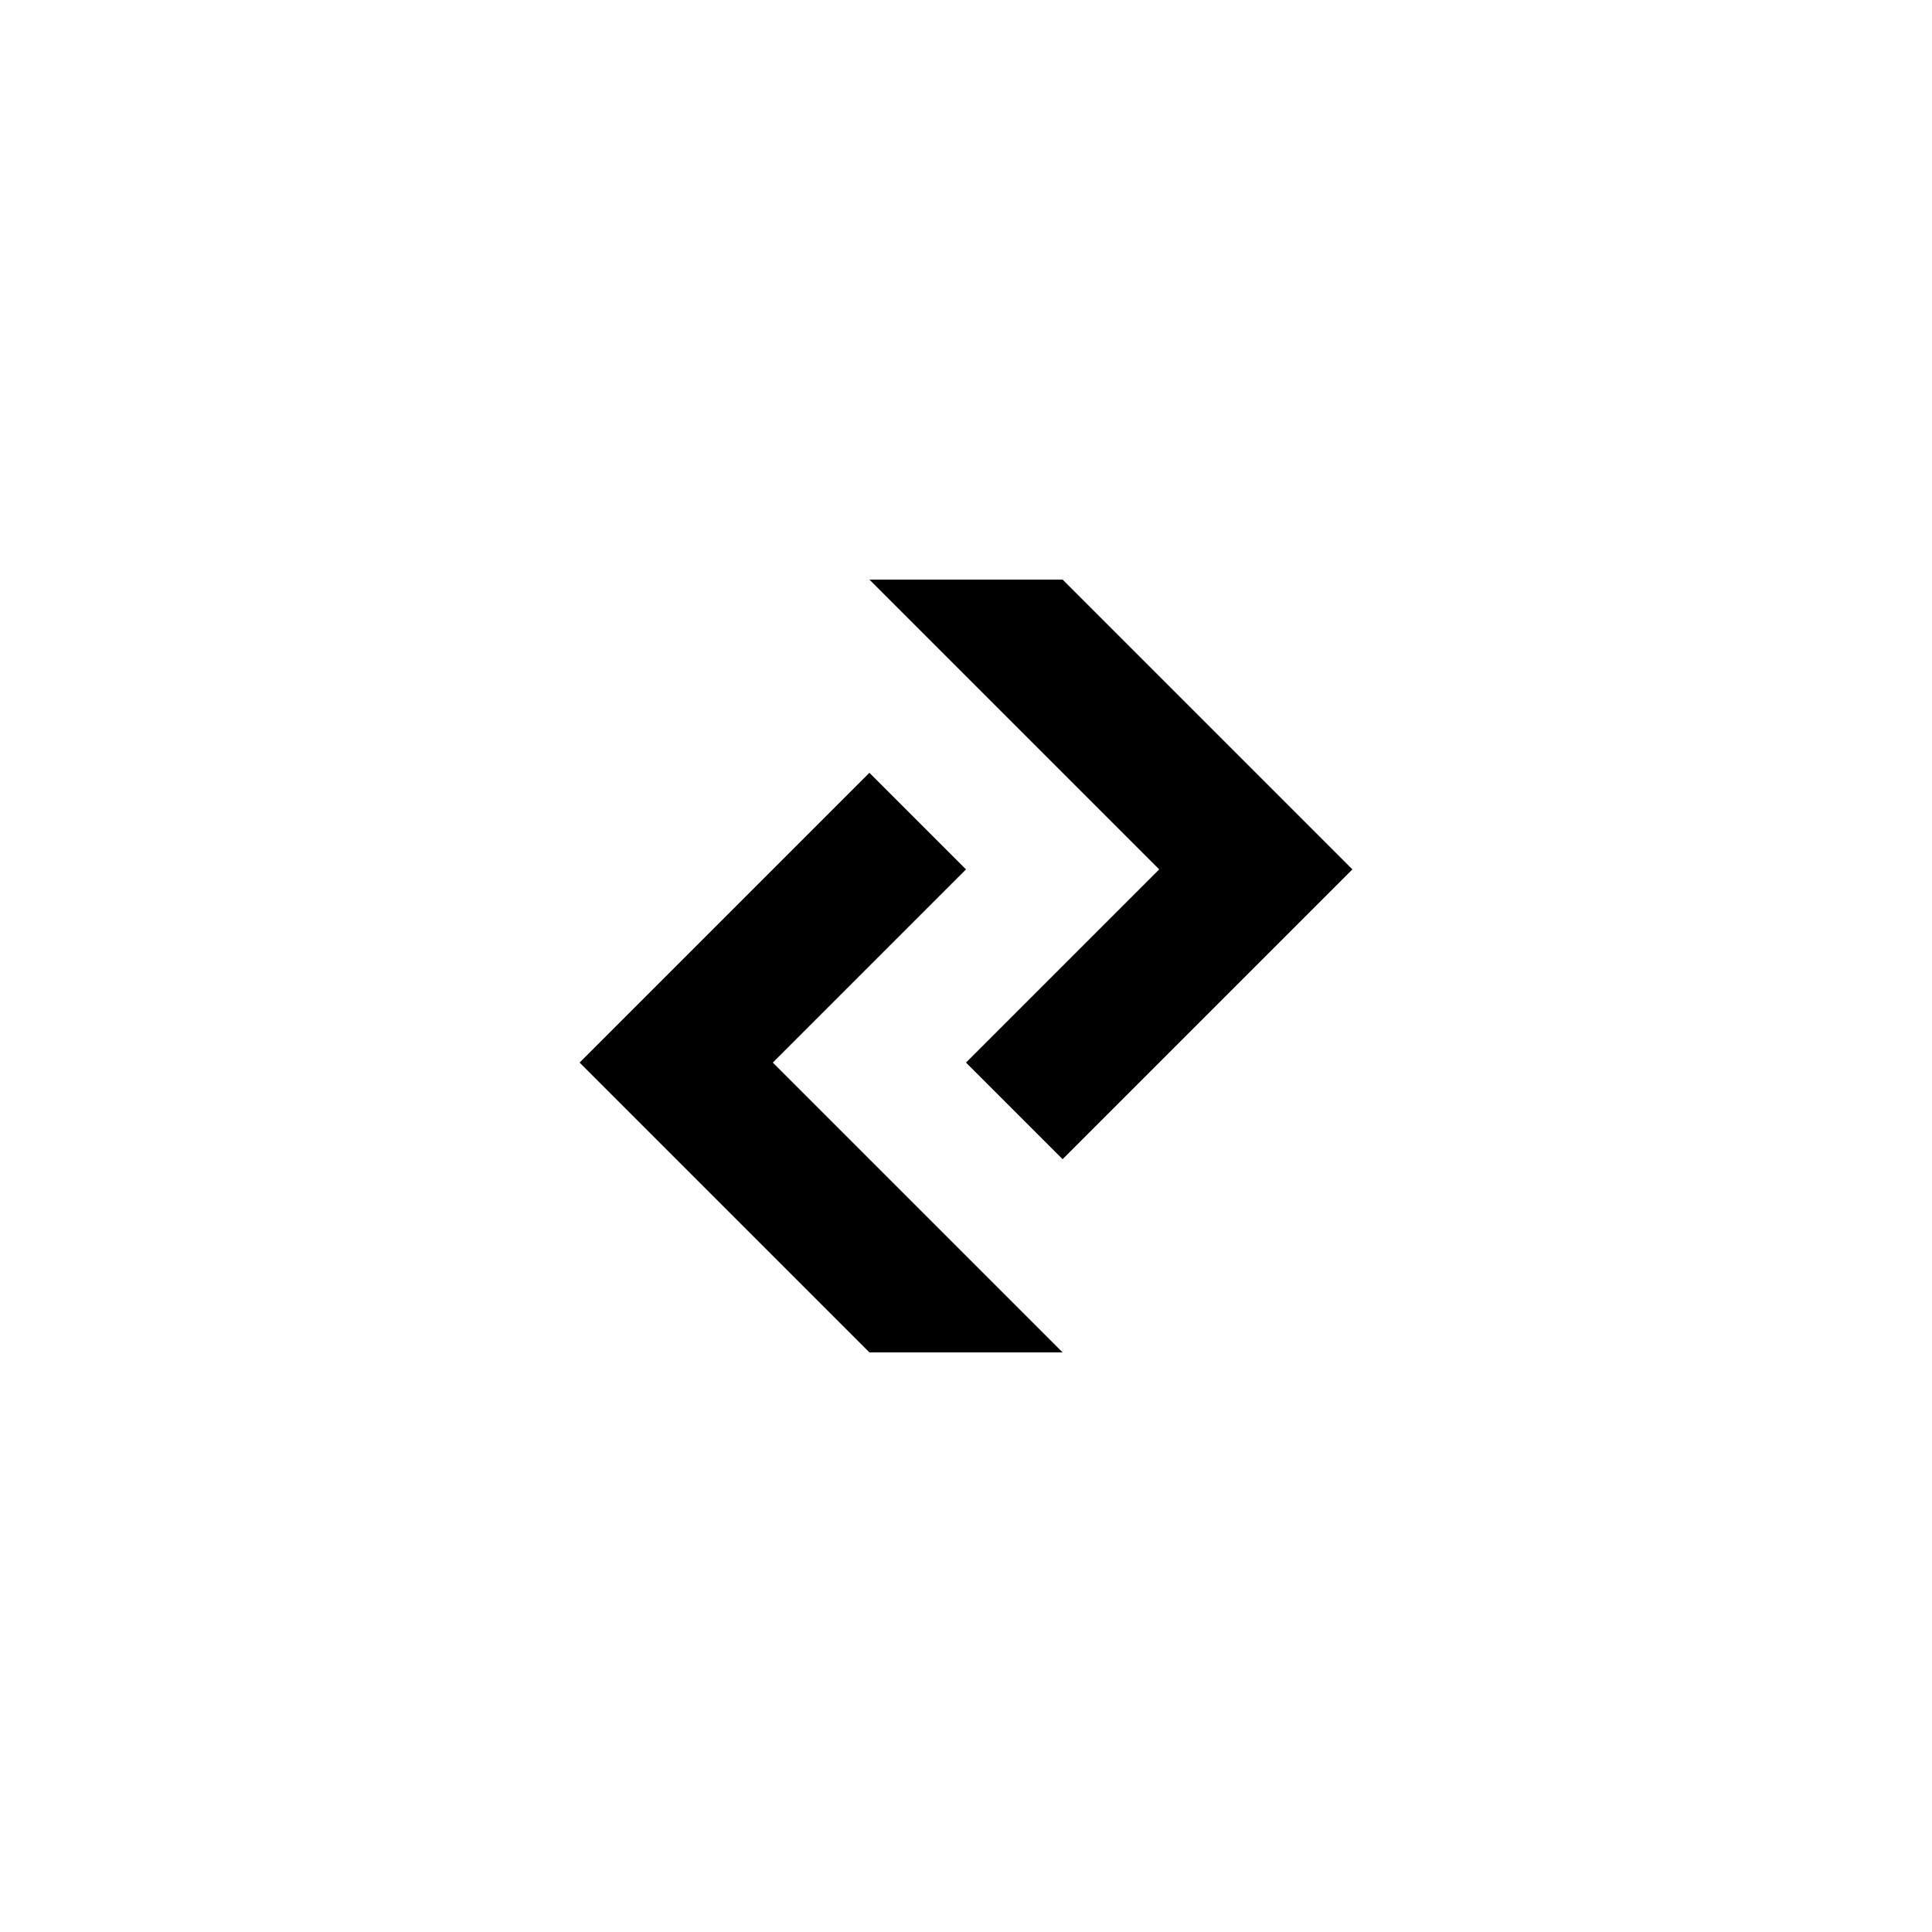
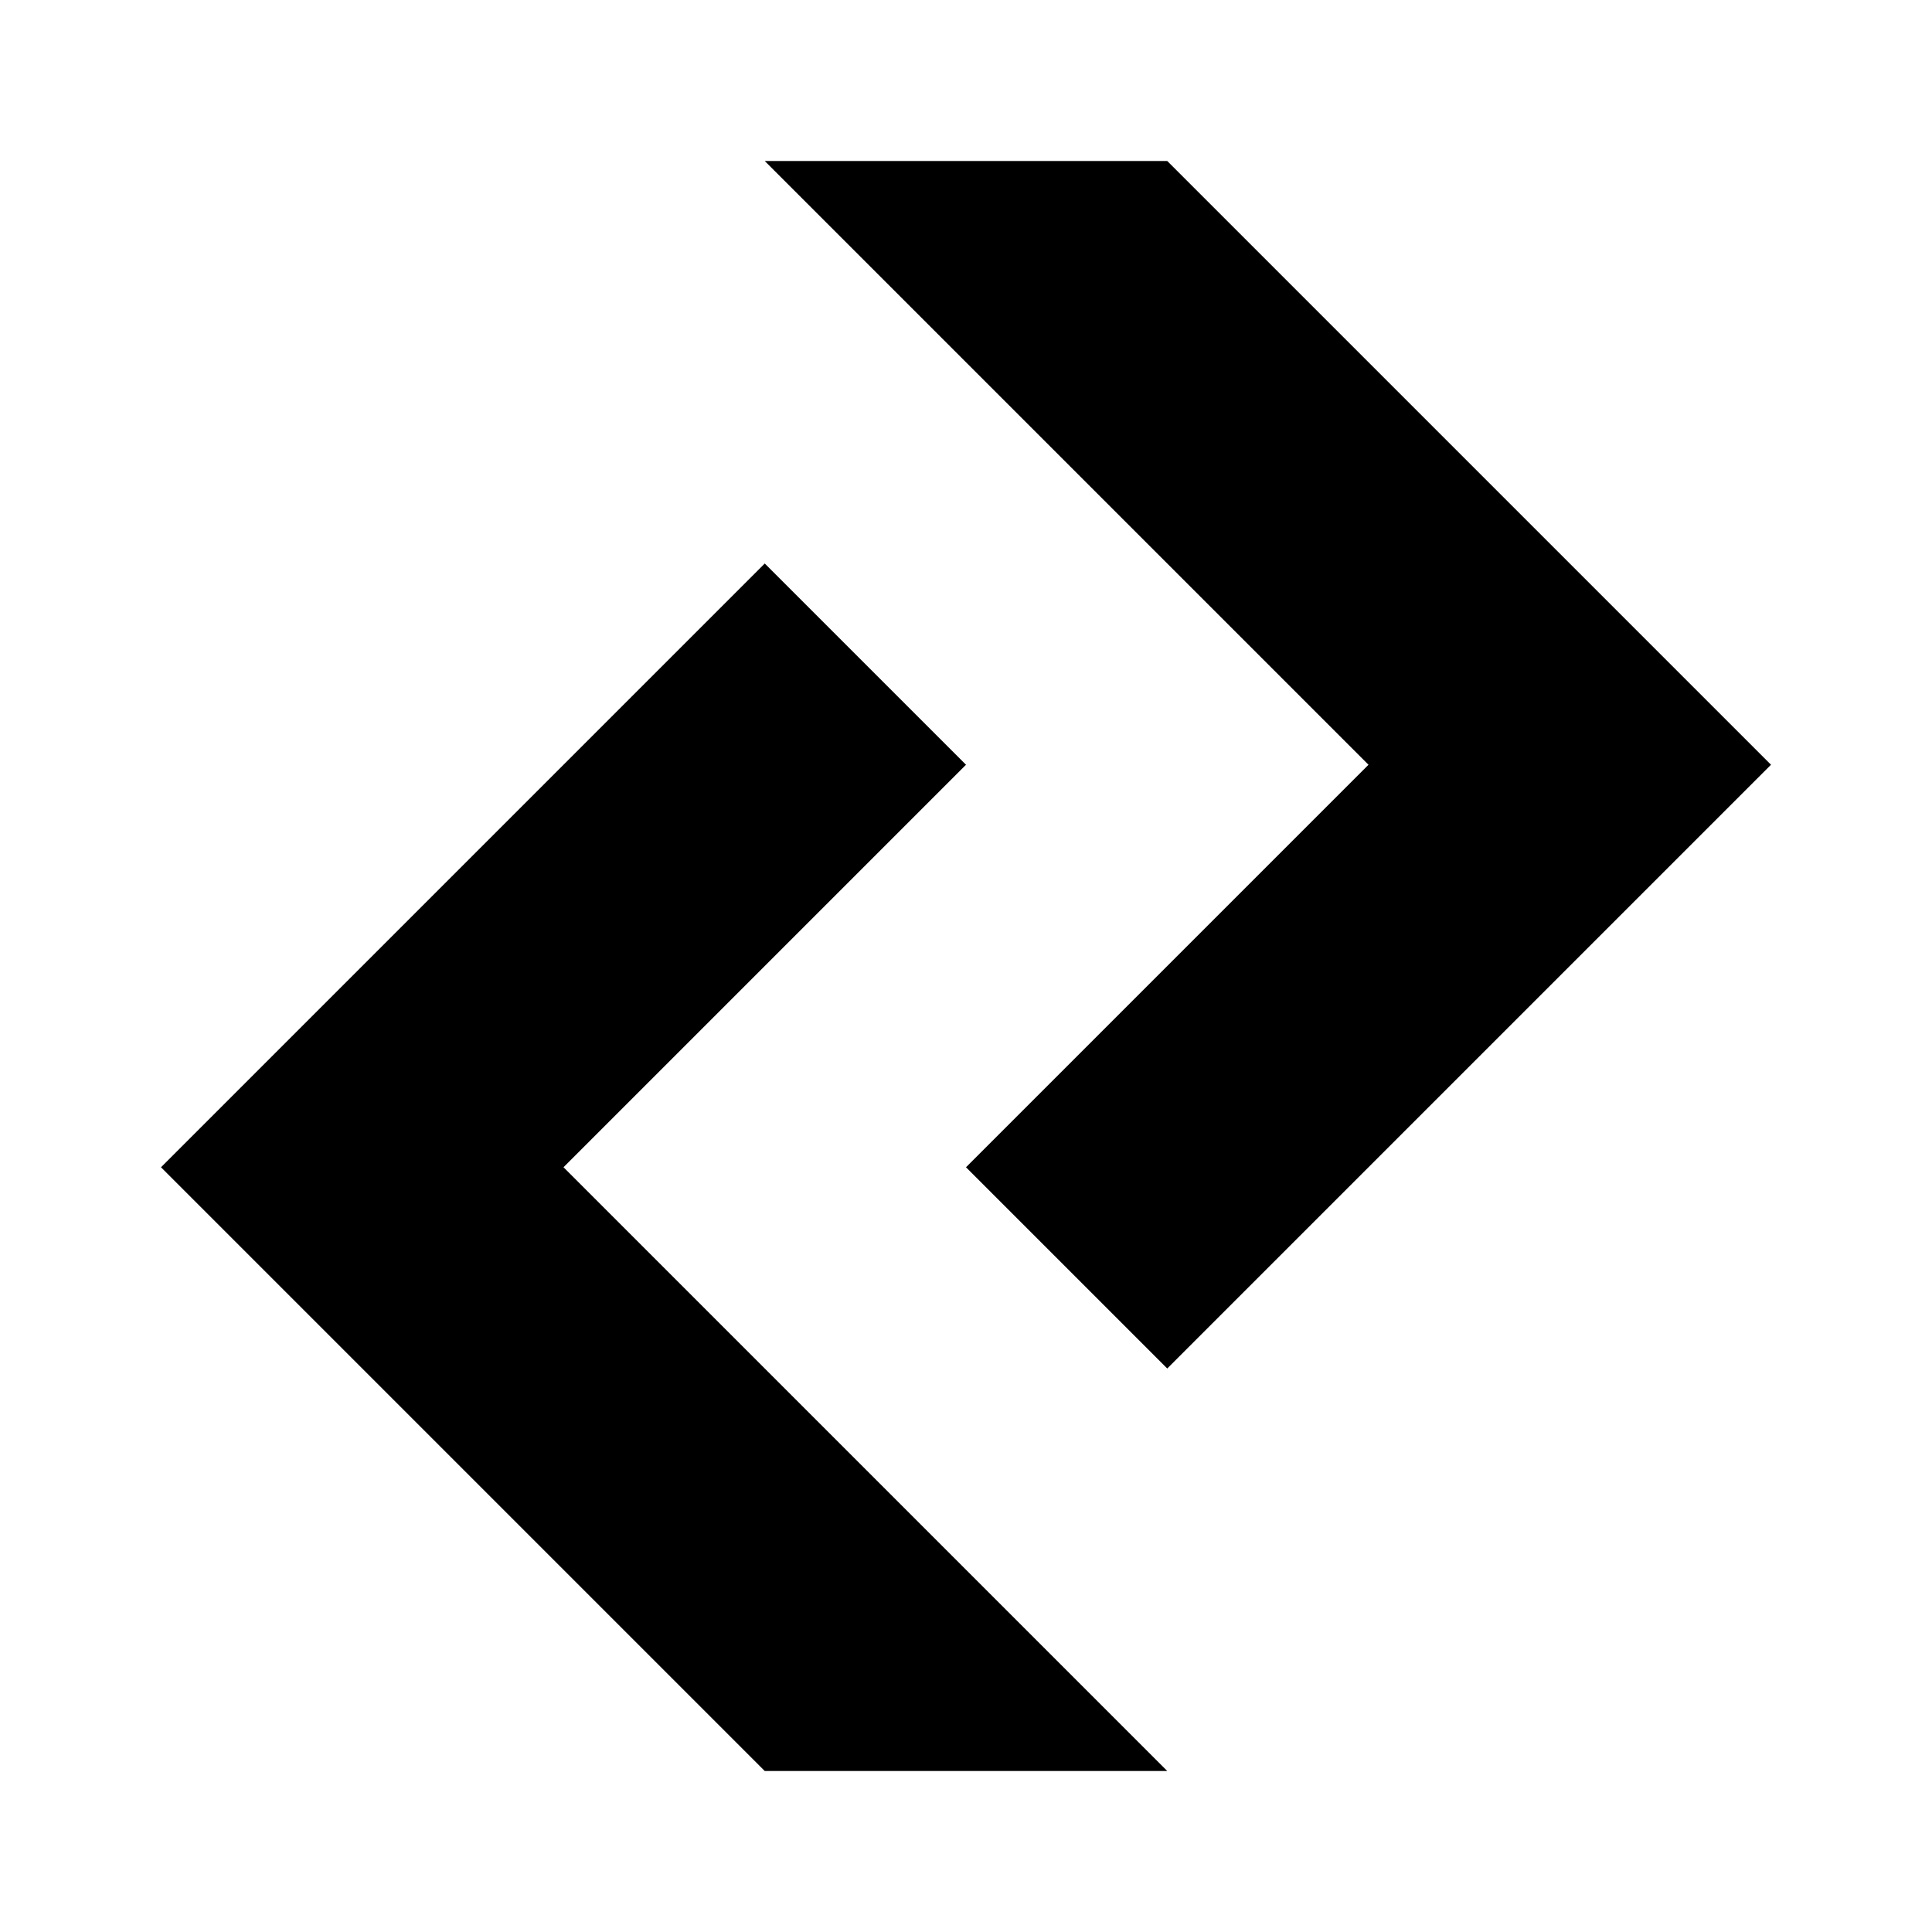
- <svg xmlns="http://www.w3.org/2000/svg" width="80" height="80" viewBox="0 0 80 80">
-   <path d="M36 24l12 12-8 8 4 4 8-8 4-4-4-4-8-8zm0 8l-8 8-4 4 12 12h8L32 44l8-8z" />
+ <svg xmlns="http://www.w3.org/2000/svg" height="24" viewBox="0 0 24 24" width="24">
+   <path d="M9.5 2L17 9.5l-5 5 2.5 2.5 5-5L22 9.5 19.5 7l-5-5zm0 5l-5 5L2 14.5 9.5 22h5L7 14.5l5-5z" />
</svg>
